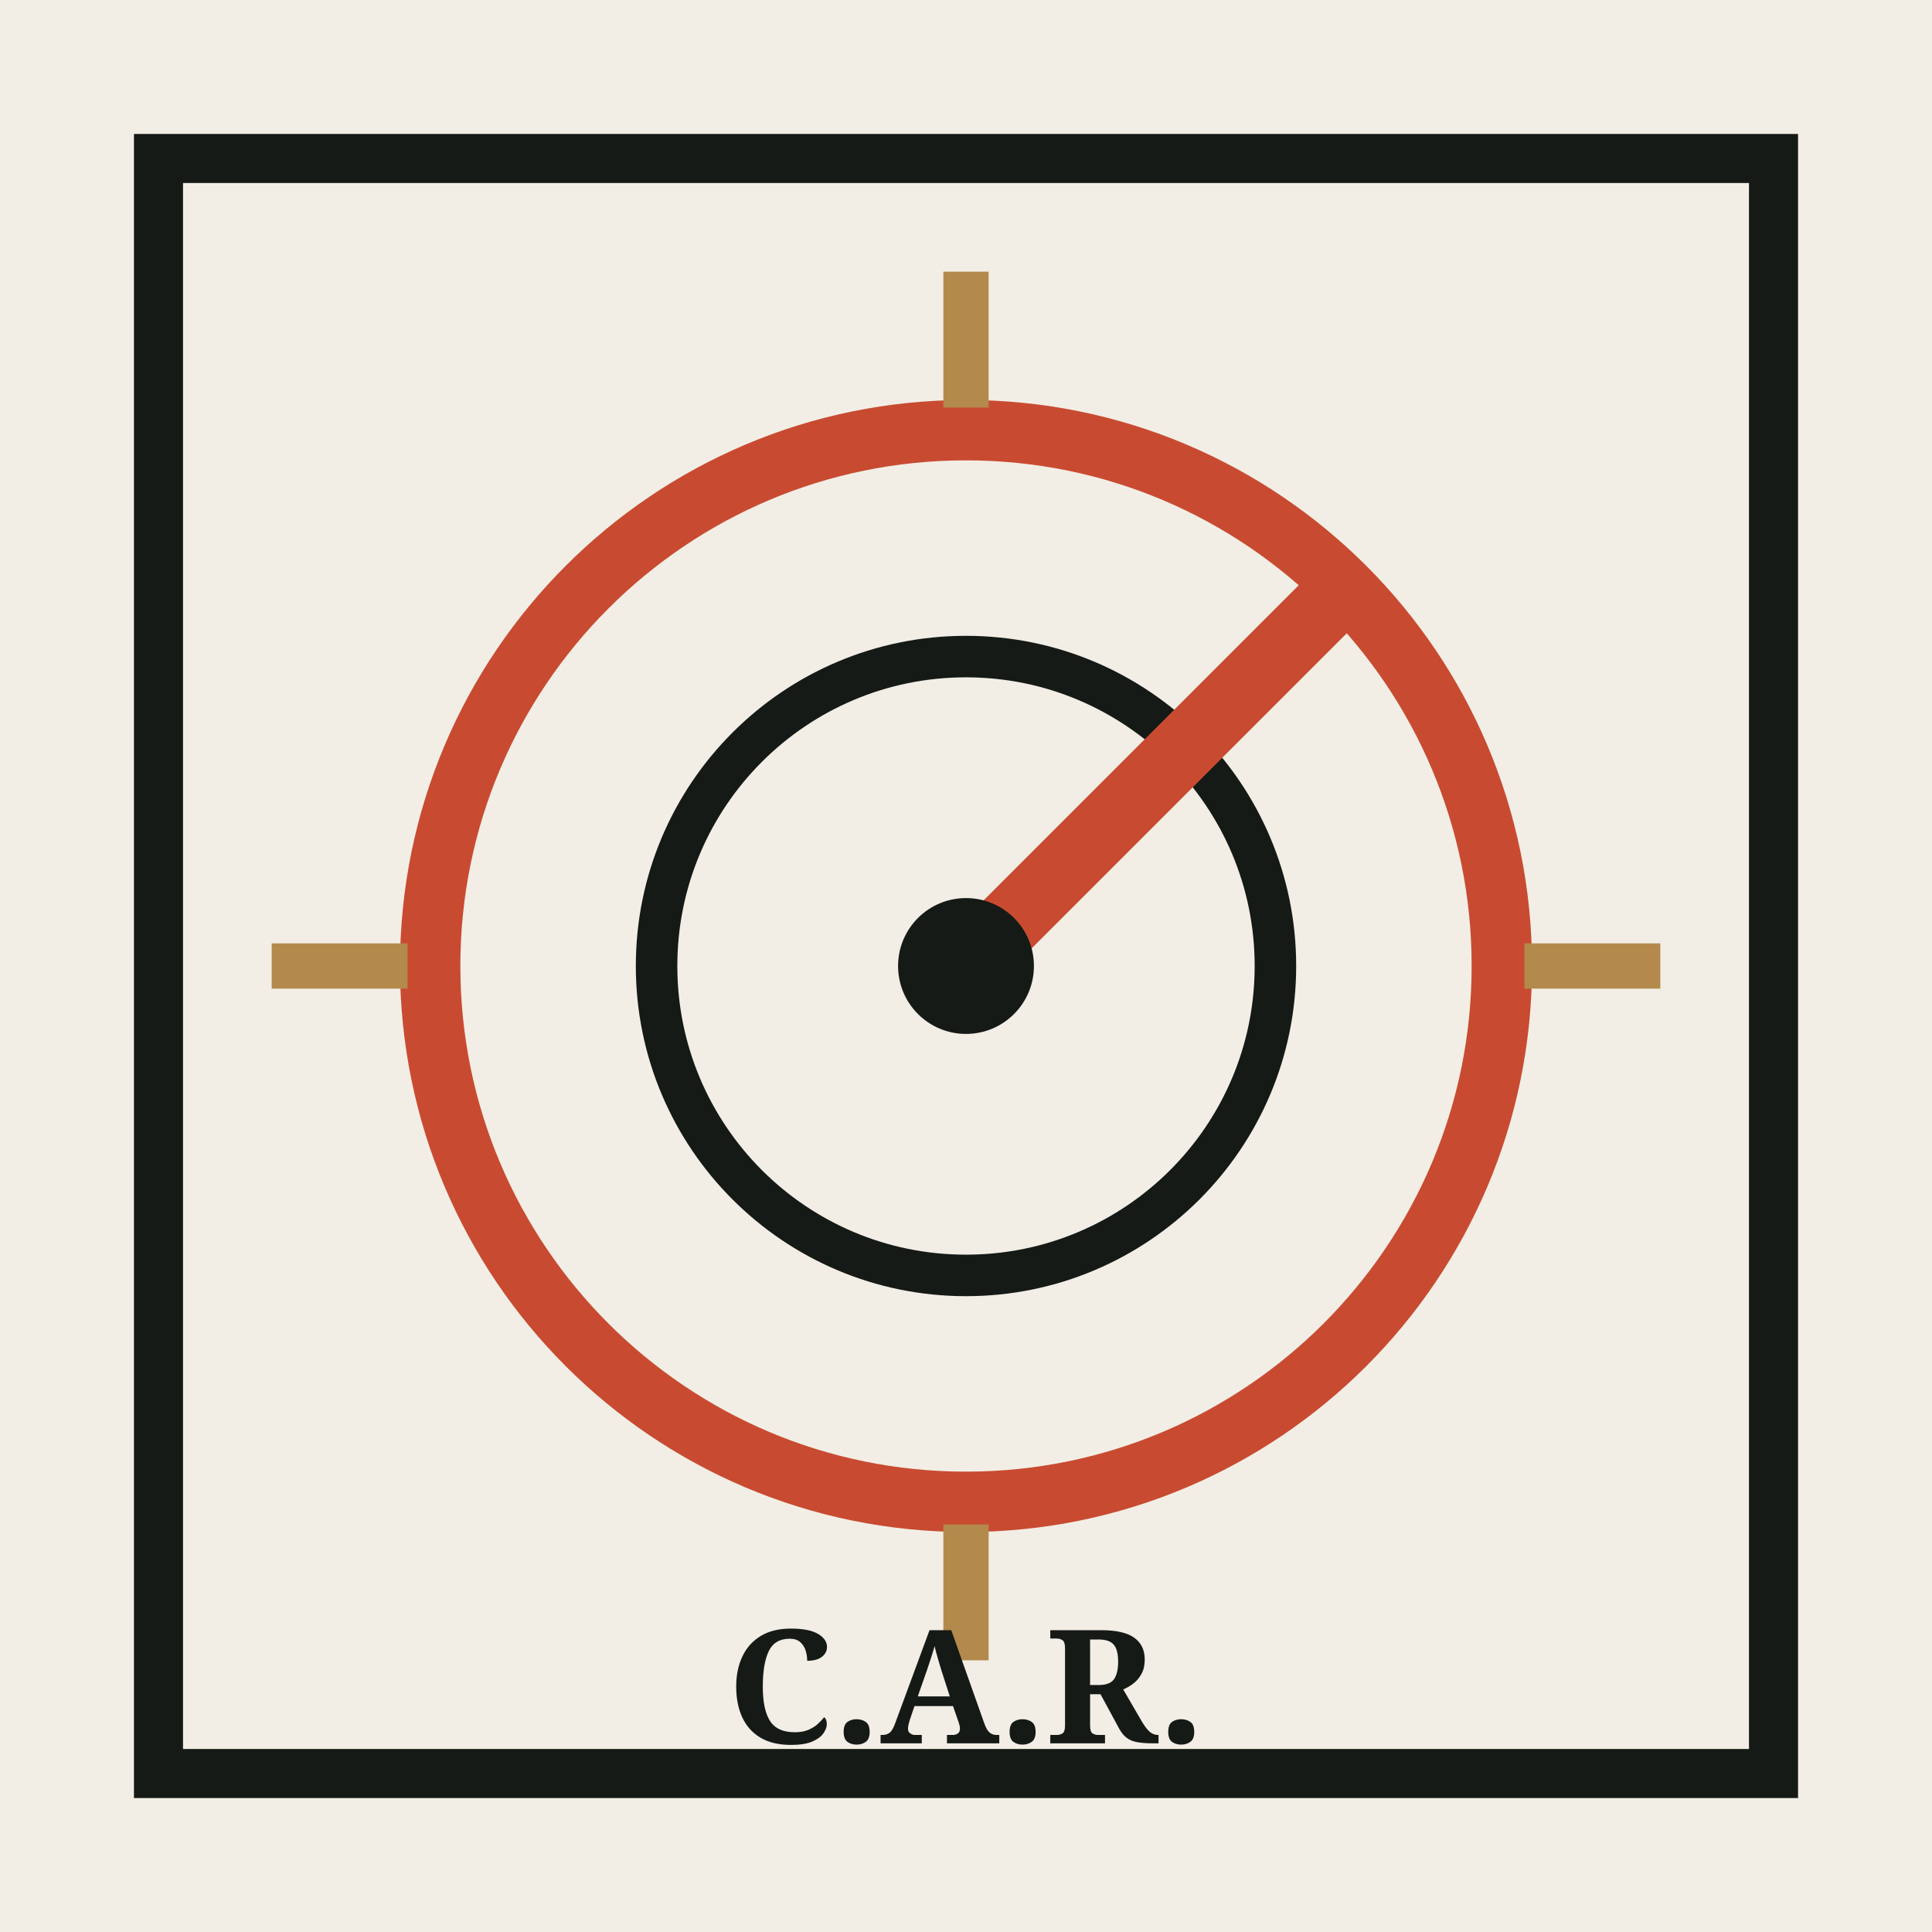
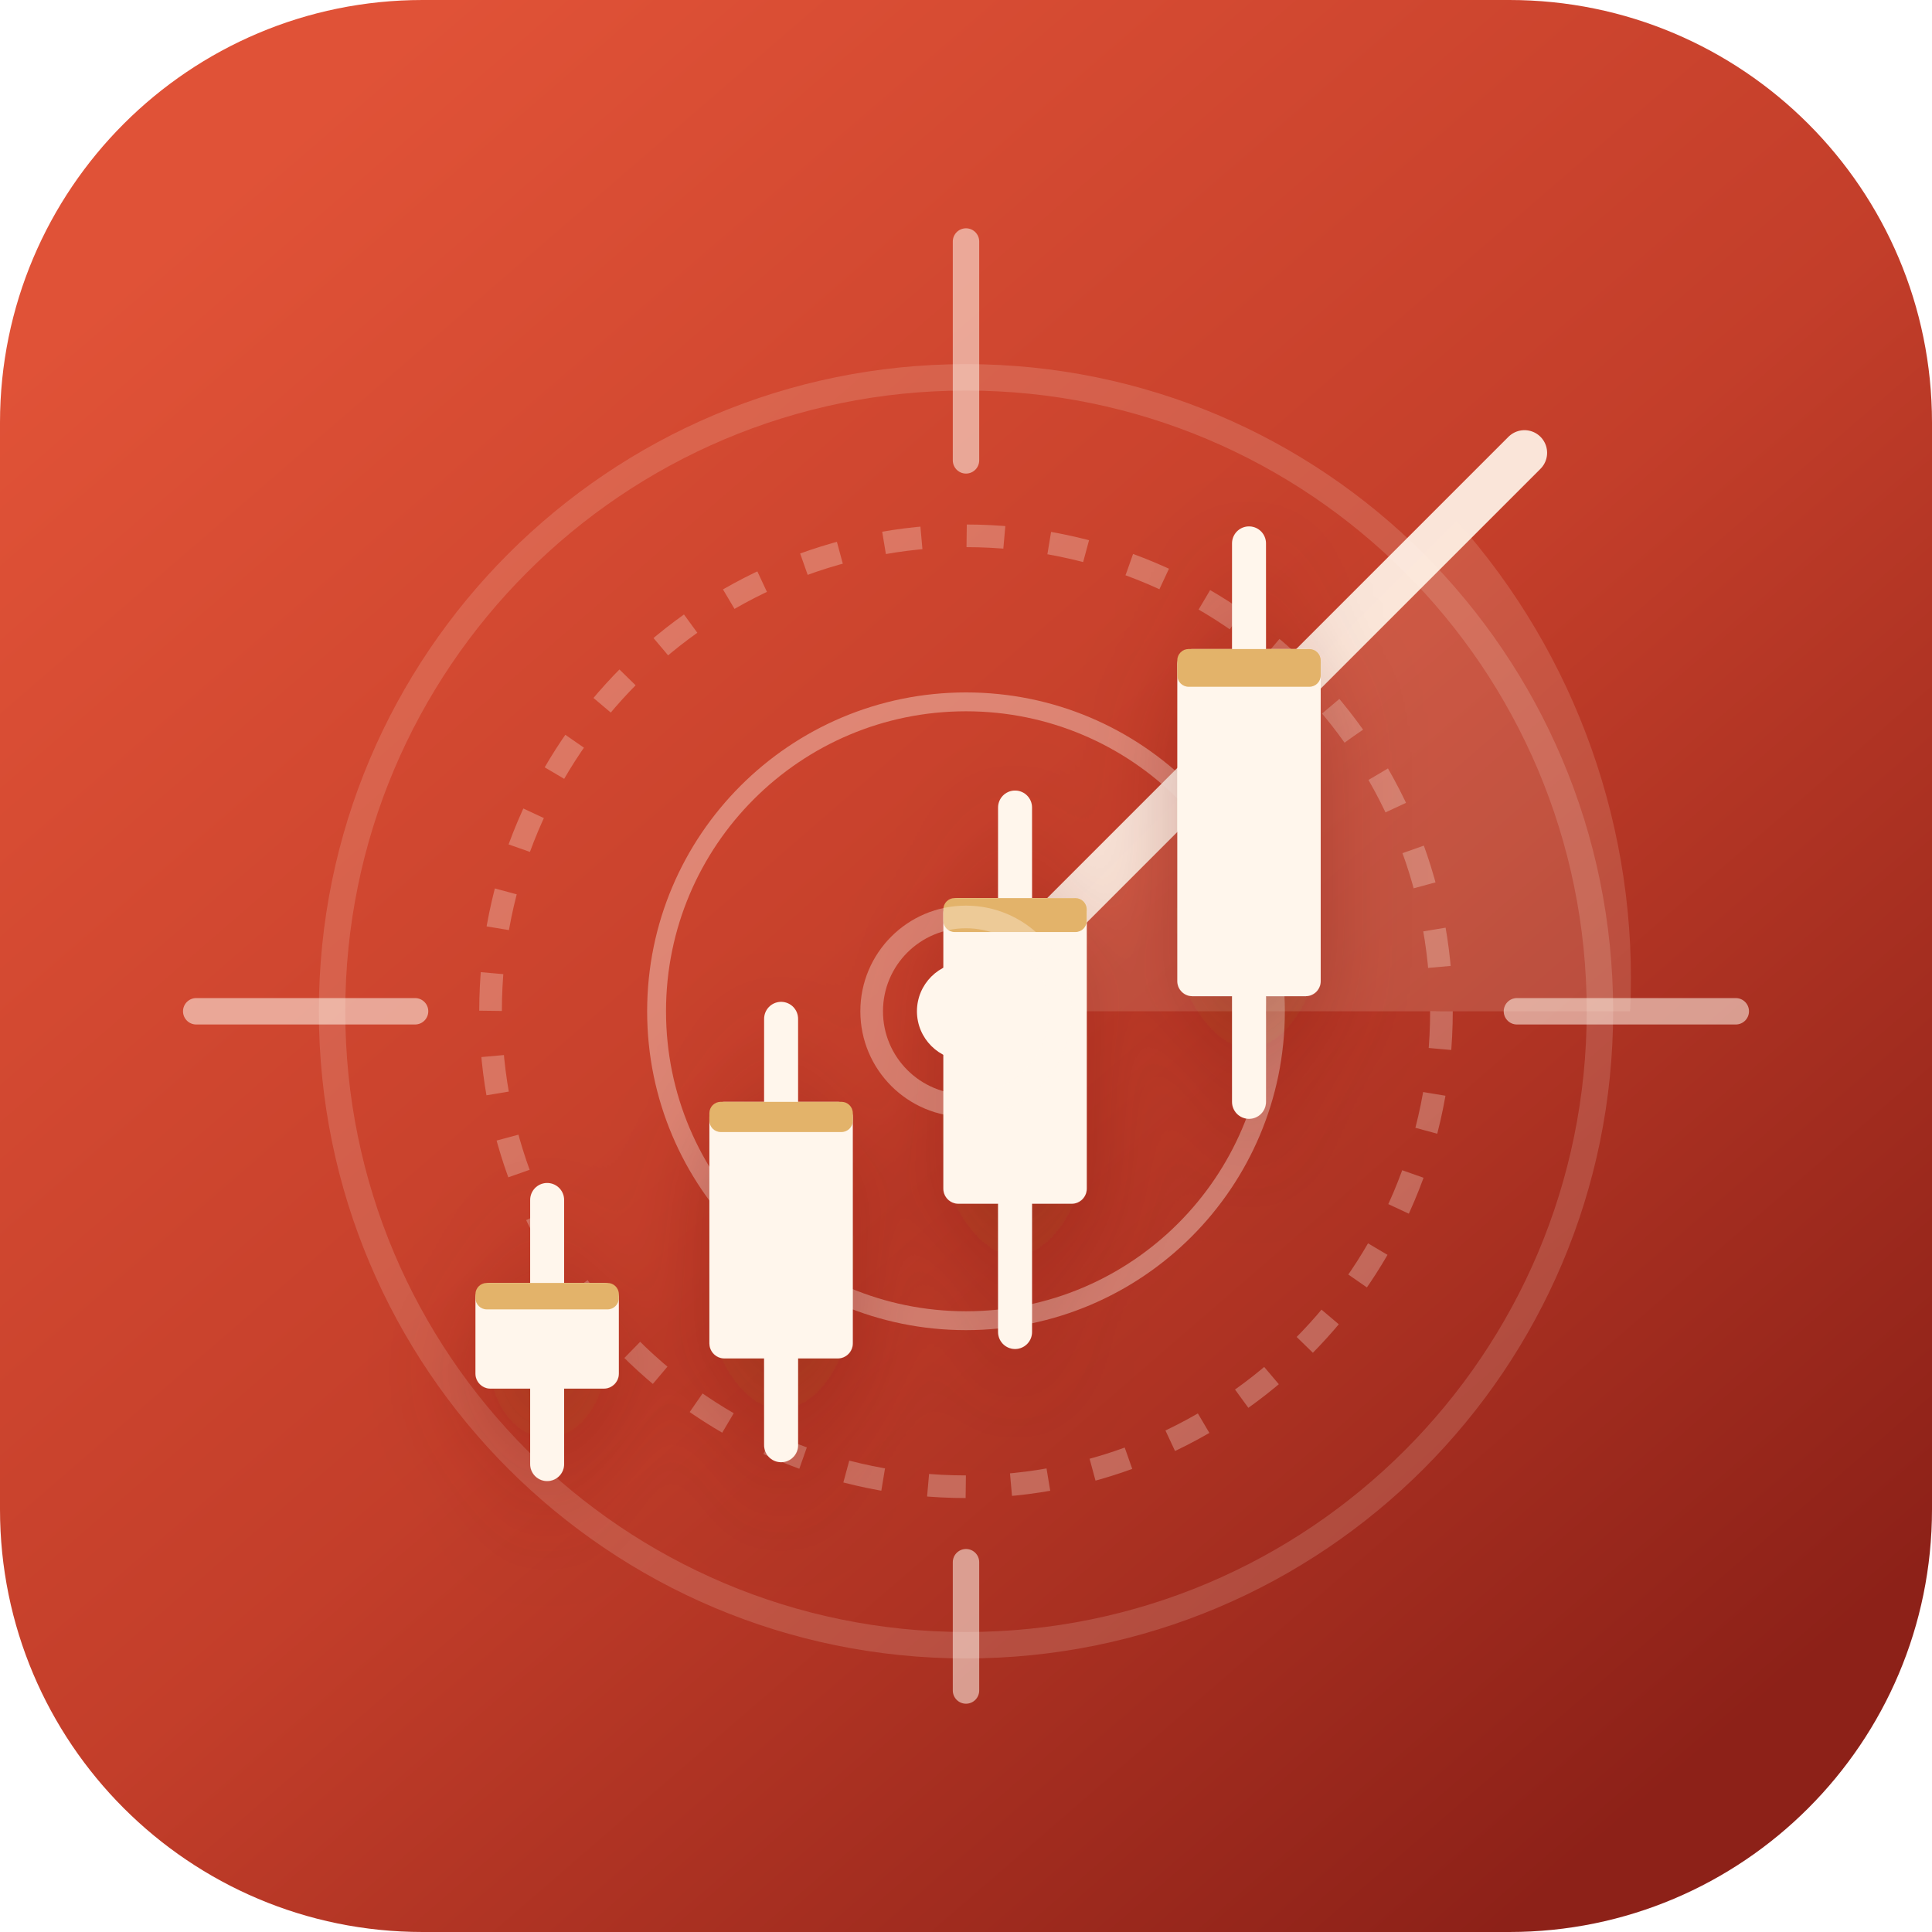
<svg xmlns="http://www.w3.org/2000/svg" width="512" height="512" viewBox="0 0 512 512">
-   <rect width="512" height="512" fill="#F2EEE5" />
-   <rect x="42" y="42" width="428" height="428" fill="none" stroke="#151A17" stroke-width="13" />
-   <circle cx="256" cy="256" r="142" fill="none" stroke="#C84B31" stroke-width="16" />
-   <circle cx="256" cy="256" r="82" fill="none" stroke="#151A17" stroke-width="11" />
-   <path d="M256 256 354 158" stroke="#C84B31" stroke-width="18" stroke-linecap="square" />
-   <circle cx="256" cy="256" r="18" fill="#151A17" />
-   <path d="M108 256H72M440 256h-36M256 108V72M256 440v-36" stroke="#B38A4C" stroke-width="12" />
-   <text x="256" y="462" text-anchor="middle" font-family="Georgia,serif" font-size="42" font-weight="700" fill="#151A17">C.A.R.</text>
+   <defs>
+     <linearGradient id="redField" x1="68" y1="42" x2="442" y2="474" gradientUnits="userSpaceOnUse">
+       <stop offset="0" stop-color="#E05237" />
+       <stop offset="0.52" stop-color="#C33E2A" />
+       <stop offset="1" stop-color="#8D2118" />
+     </linearGradient>
+     <radialGradient id="signalGlow" cx="0" cy="0" r="1" gradientTransform="translate(286 188) rotate(54) scale(292)">
+       <stop offset="0" stop-color="#FFE5D8" stop-opacity="0.22" />
+       <stop offset="1" stop-color="#FFE5D8" stop-opacity="0" />
+     </radialGradient>
+     <filter id="lift" x="-25%" y="-25%" width="150%" height="150%">
+       <feDropShadow dx="0" dy="10" stdDeviation="13" flood-color="#5E120D" flood-opacity="0.28" />
+     </filter>
+   </defs>
+   <rect width="512" height="512" rx="112" fill="url(#redField)" />
+   <rect x="16" y="16" width="480" height="480" rx="98" fill="url(#signalGlow)" />
+   <g fill="none" stroke="#FFF3E8">
+     <circle cx="256" cy="268" r="168" opacity="0.16" stroke-width="7" />
+     <circle cx="256" cy="268" r="126" opacity="0.28" stroke-width="6" stroke-dasharray="10 12" />
+     <circle cx="256" cy="268" r="82" opacity="0.38" stroke-width="5" />
+     <path d="M256 64v58M256 414v34M52 268h58M402 268h58" opacity="0.56" stroke-width="7" stroke-linecap="round" />
+     <path d="M256 268 404 120" opacity="0.92" stroke-width="12" stroke-linecap="round" />
+     <path d="M256 268 386 138A182 182 0 0 1 432 268Z" fill="#FFE8D9" opacity="0.15" stroke="none" />
+   </g>
+   <g filter="url(#lift)">
+     <g stroke="#FFF6EC" stroke-width="9" stroke-linecap="round">
+       <path d="M145 318v70" />
+       <path d="M207 270v113" />
+       <path d="M269 214v139" />
+       <path d="M331 144v148" />
+     </g>
+     <g fill="#FFF6EC">
+       <rect x="126" y="340" width="38" height="28" rx="4" />
+       <rect x="188" y="292" width="38" height="68" rx="4" />
+       <rect x="250" y="238" width="38" height="81" rx="4" />
+       <rect x="312" y="172" width="38" height="92" rx="4" />
+     </g>
+     <g fill="#E3B36A">
+       <rect x="126" y="340" width="38" height="7" rx="3" />
+       <rect x="188" y="292" width="38" height="8" rx="3" />
+       <rect x="250" y="238" width="38" height="9" rx="3" />
+       <rect x="312" y="172" width="38" height="10" rx="3" />
+     </g>
+   </g>
+   <circle cx="256" cy="268" r="13" fill="#FFF6EC" />
+   <circle cx="256" cy="268" r="25" fill="none" stroke="#FFF6EC" opacity="0.34" stroke-width="6" />
</svg>
